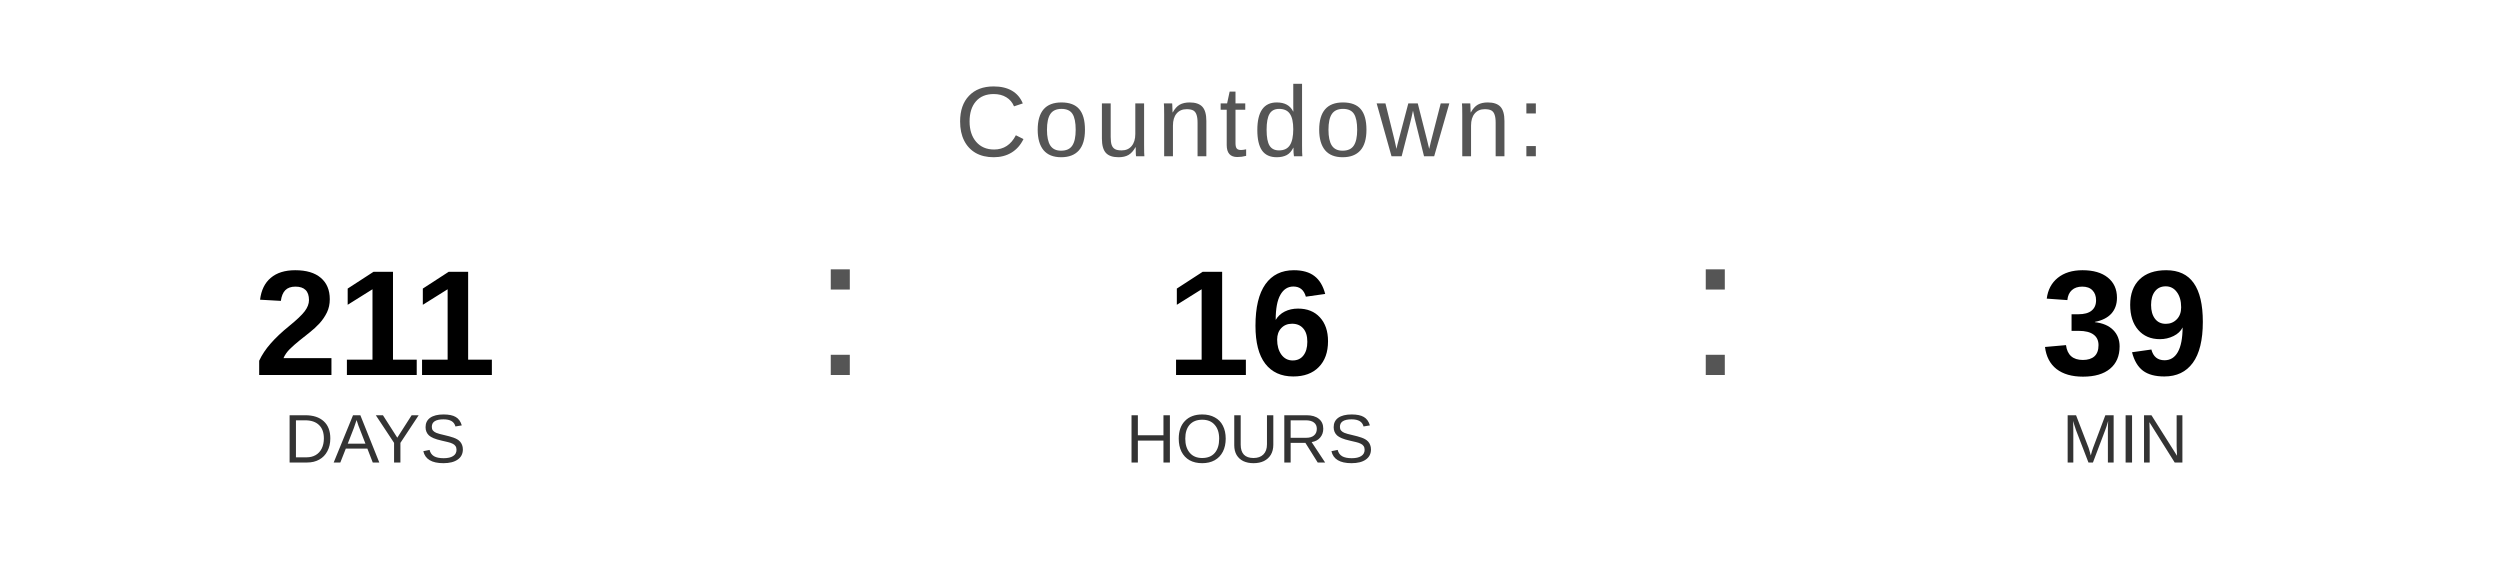
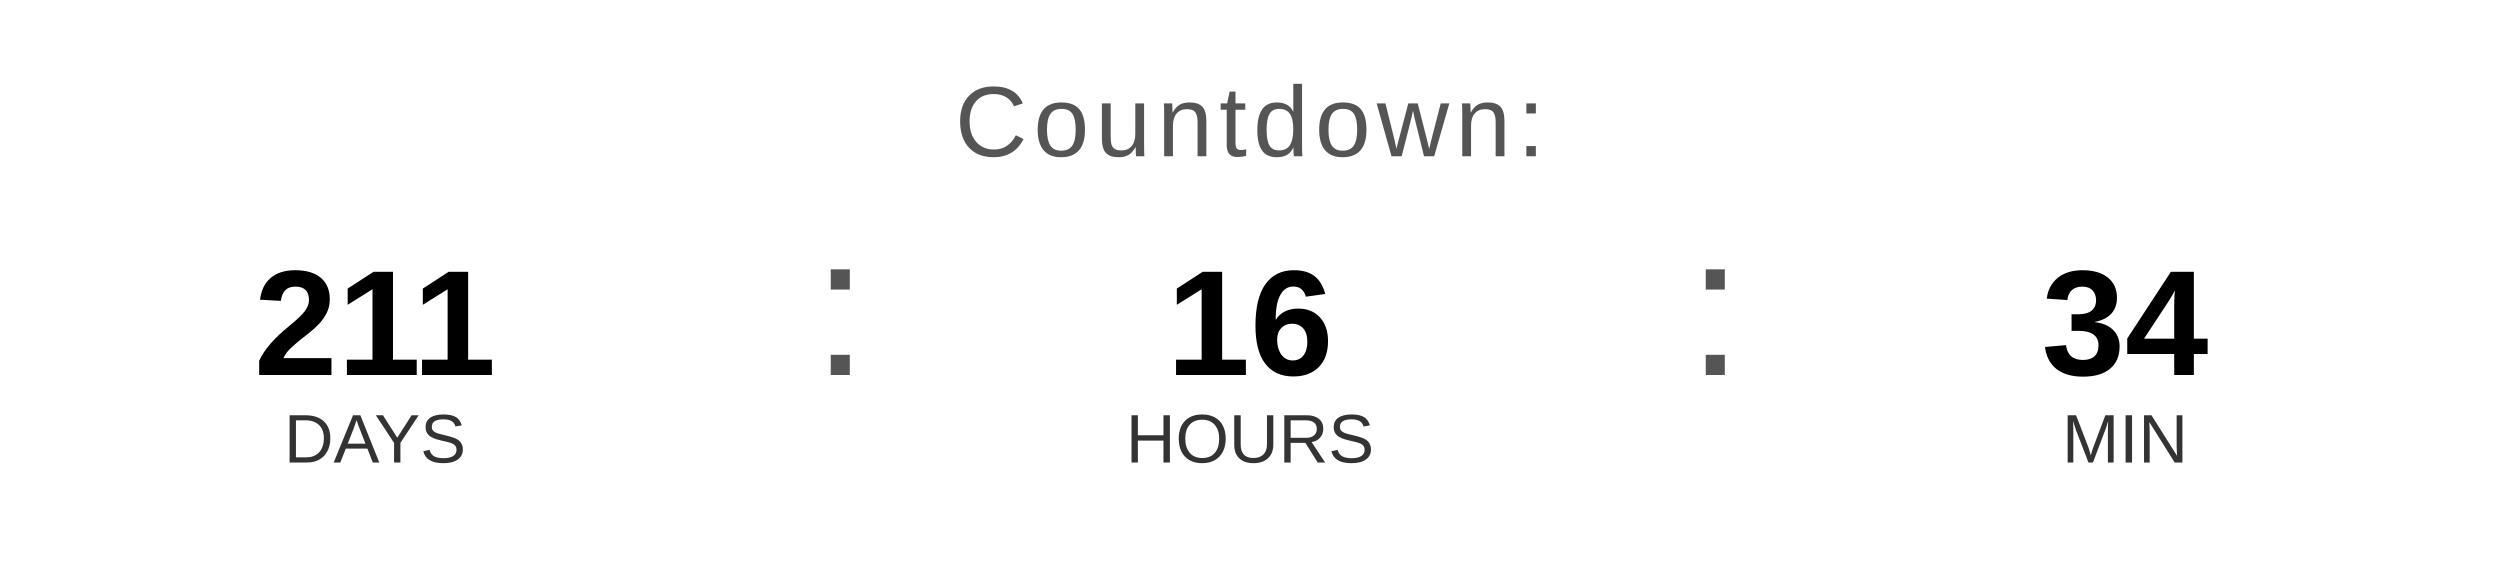
<svg xmlns="http://www.w3.org/2000/svg" width="400" height="90" viewBox="0 0 400 90">
  <text x="200" y="25" font-family="Arial, Helvetica, sans-serif" font-size="16" fill="#555555" text-anchor="middle" letter-spacing="1">
    Countdown:
  </text>
  <text x="60" y="60" font-family="Arial, Helvetica, sans-serif" font-size="24" font-weight="bold" fill="#000000" text-anchor="middle">211</text>
  <text x="60" y="74" font-family="Arial, Helvetica, sans-serif" font-size="11" fill="#333333" text-anchor="middle">DAYS</text>
  <text x="130" y="60" font-family="Arial, sans-serif" font-size="32" fill="#555555">:</text>
  <text x="200" y="60" font-family="Arial, Helvetica, sans-serif" font-size="24" font-weight="bold" fill="#000000" text-anchor="middle">16</text>
  <text x="200" y="74" font-family="Arial, Helvetica, sans-serif" font-size="11" fill="#333333" text-anchor="middle">HOURS</text>
  <text x="270" y="60" font-family="Arial, sans-serif" font-size="32" fill="#555555">:</text>
-   <text x="340" y="60" font-family="Arial, Helvetica, sans-serif" font-size="24" font-weight="bold" fill="#000000" text-anchor="middle">39</text>
+   <text x="340" y="60" font-family="Arial, Helvetica, sans-serif" font-size="24" font-weight="bold" fill="#000000" text-anchor="middle">34</text>
  <text x="340" y="74" font-family="Arial, Helvetica, sans-serif" font-size="11" fill="#333333" text-anchor="middle">MIN</text>
</svg>
